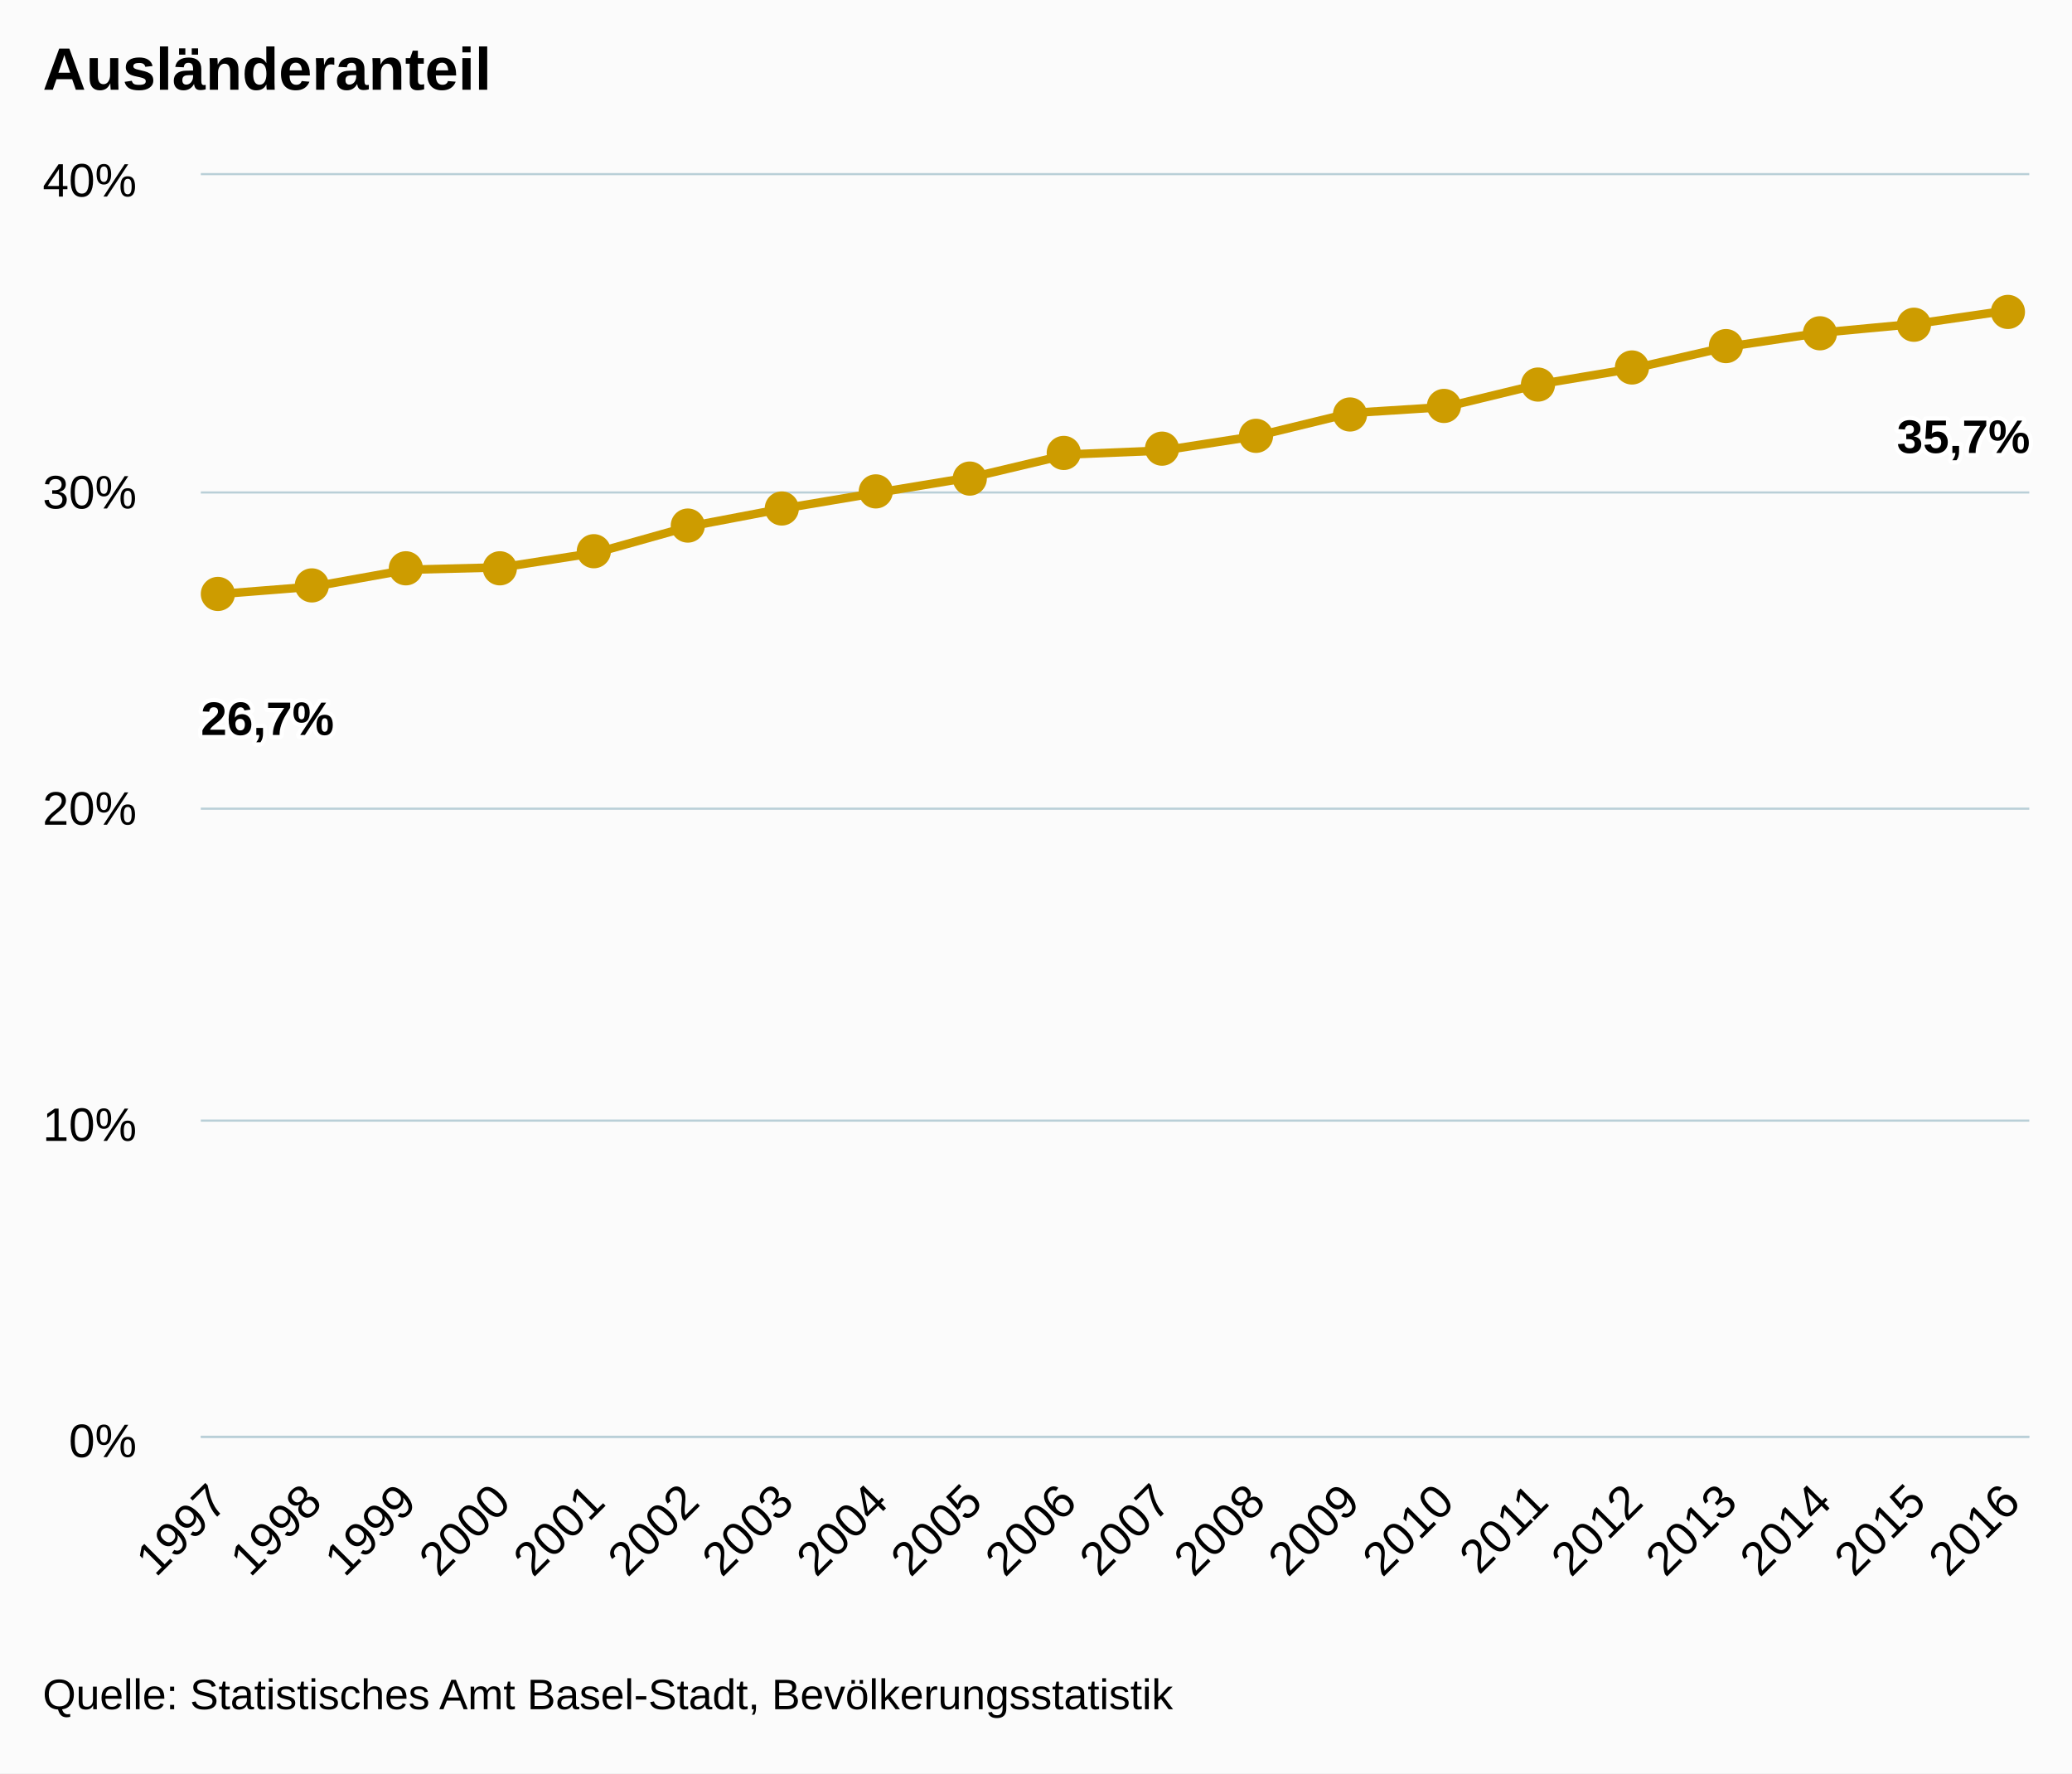
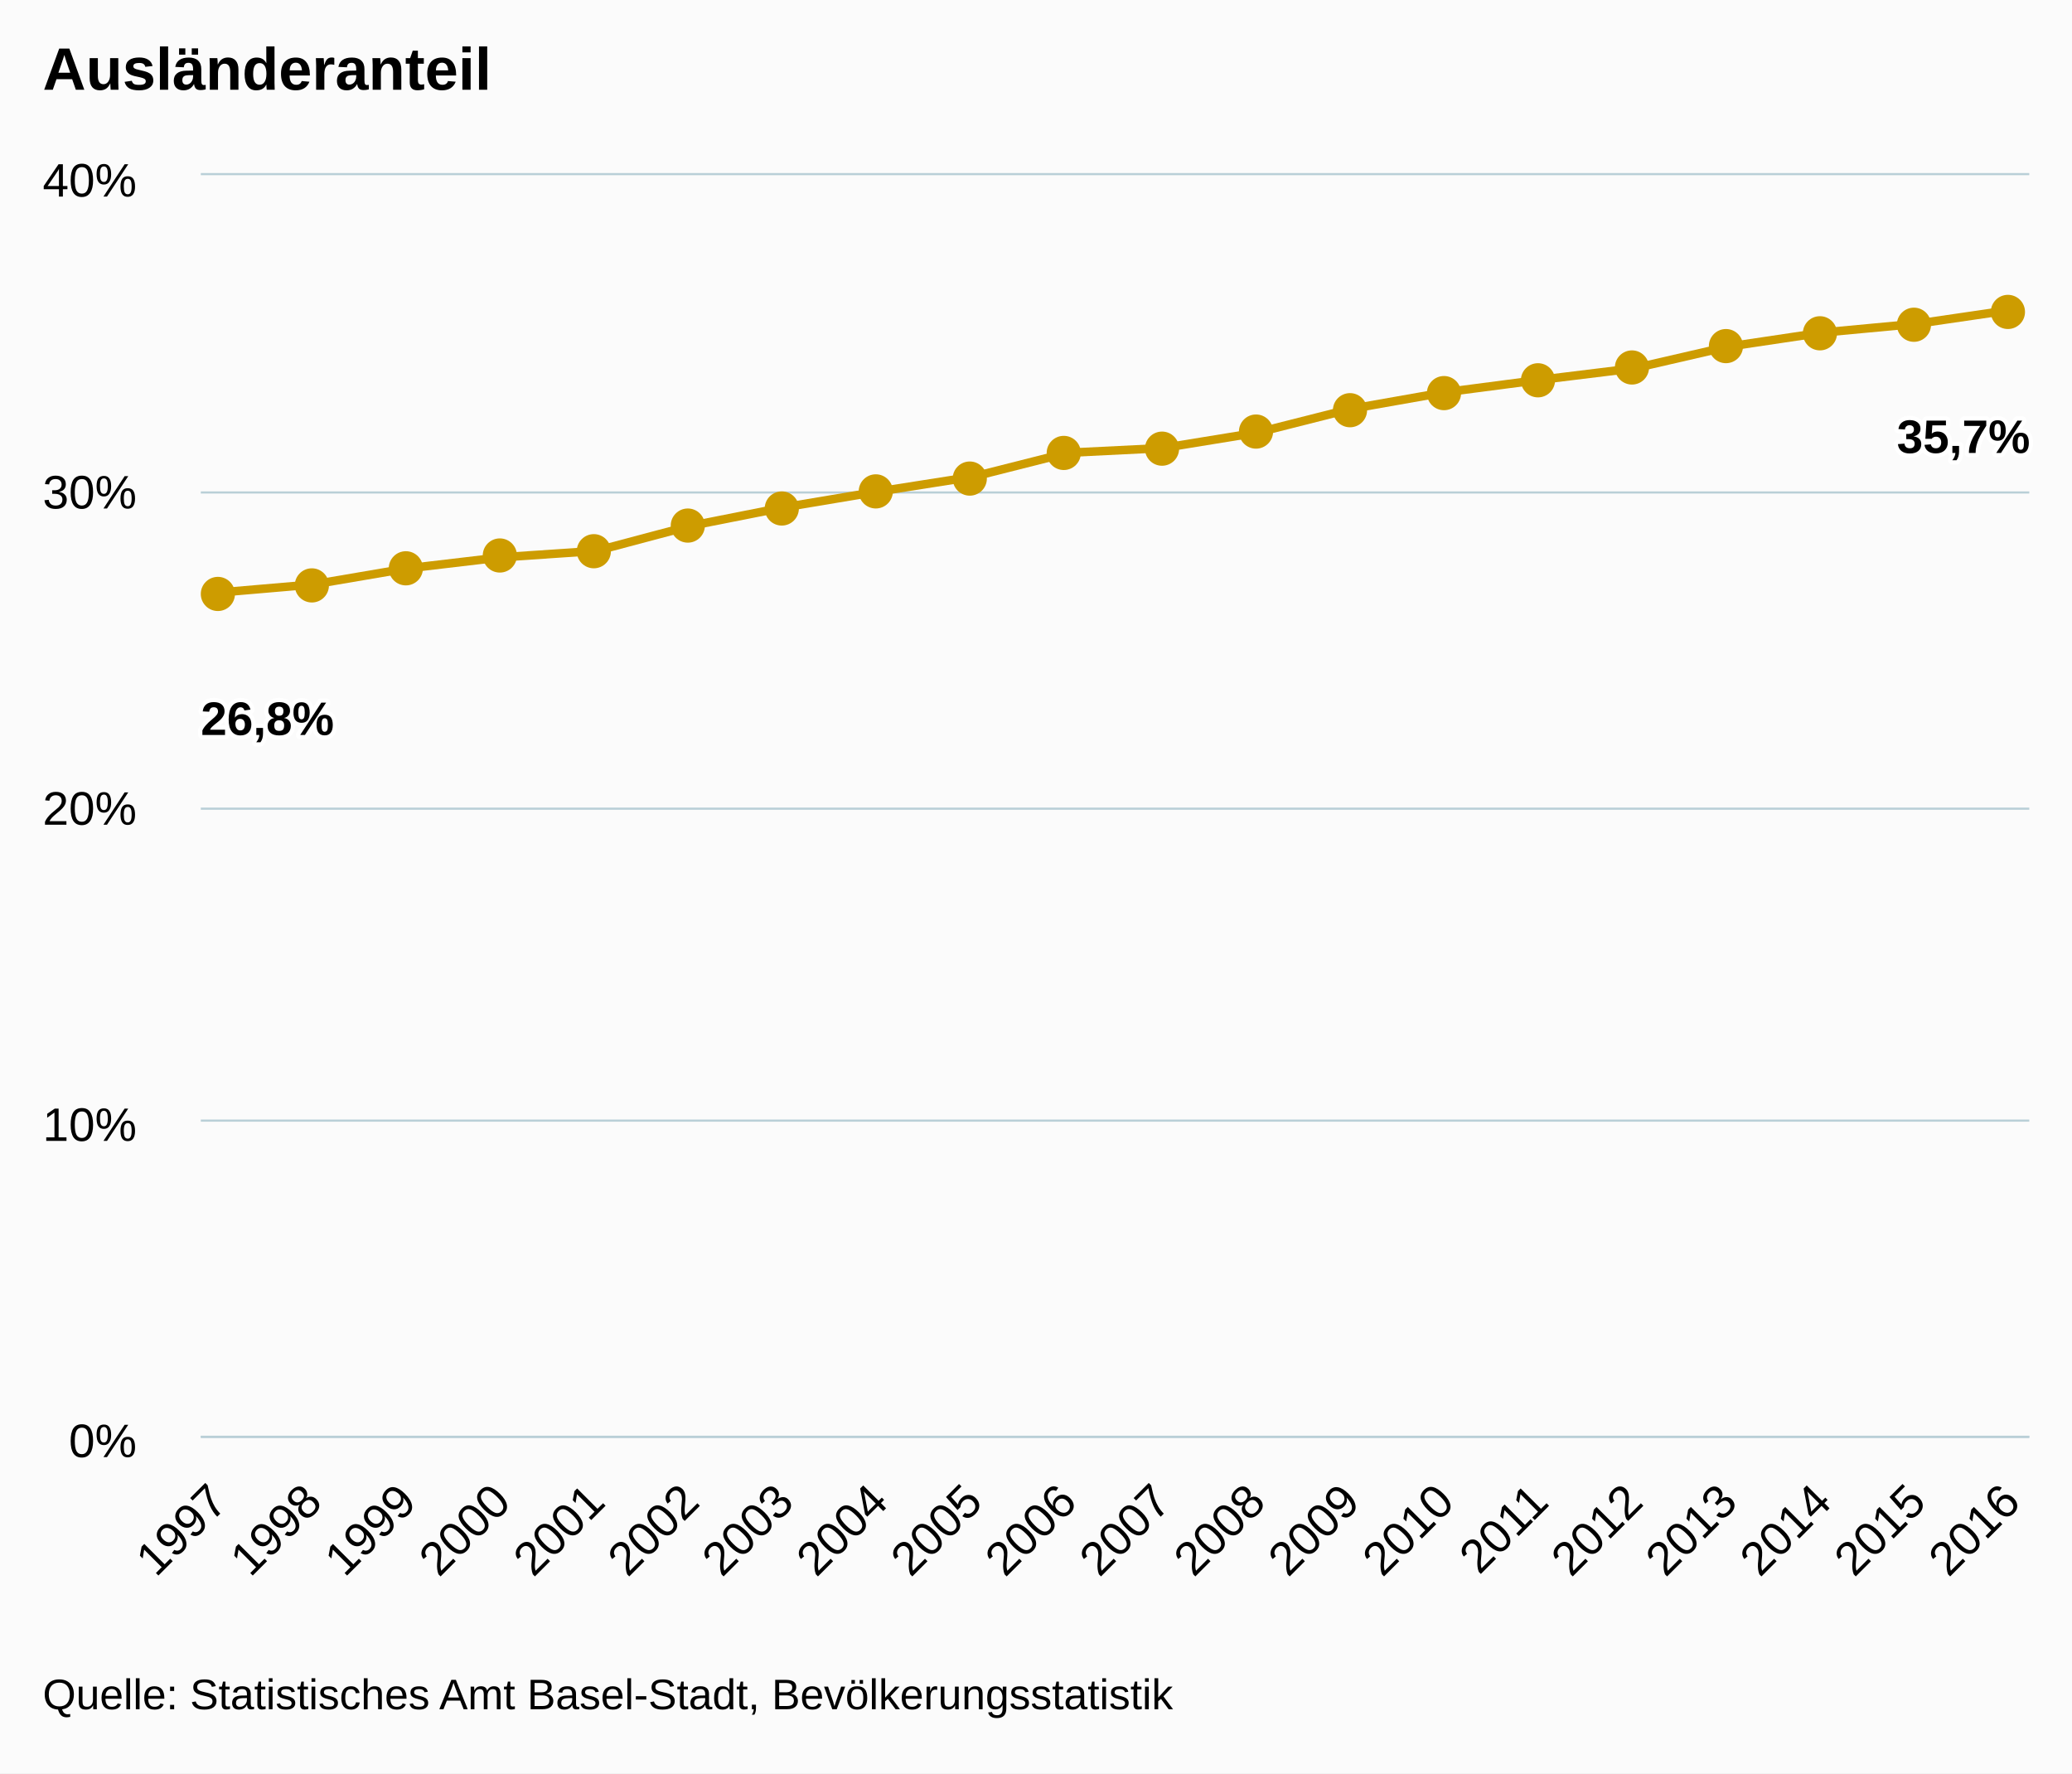
<svg xmlns="http://www.w3.org/2000/svg" version="1.1" class="highcharts-root" style="font-family:arial;font-size:12px;" viewBox="0 0 485 415">
  <defs>
    <clipPath>
      <rect x="0" y="0" width="428" height="295" fill="none" />
    </clipPath>
    <clipPath id="a">
      <rect x="0" y="0" width="428" height="295" fill="none" />
    </clipPath>
  </defs>
  <rect fill="#fbfbfb" class="highcharts-background" x="0" y="0" width="485" height="415" rx="0" ry="0" />
  <rect fill="none" class="highcharts-plot-background" x="47" y="41" width="428" height="295" />
  <g class="highcharts-pane-group" />
  <g class="highcharts-grid highcharts-xaxis-grid ">
    <path fill="none" class="highcharts-grid-line" d="M 50.5 41 L 50.5 336" opacity="1" />
    <path fill="none" class="highcharts-grid-line" d="M 72.5 41 L 72.5 336" opacity="1" />
    <path fill="none" class="highcharts-grid-line" d="M 94.5 41 L 94.5 336" opacity="1" />
    <path fill="none" class="highcharts-grid-line" d="M 116.5 41 L 116.5 336" opacity="1" />
    <path fill="none" class="highcharts-grid-line" d="M 139.5 41 L 139.5 336" opacity="1" />
    <path fill="none" class="highcharts-grid-line" d="M 161.5 41 L 161.5 336" opacity="1" />
    <path fill="none" class="highcharts-grid-line" d="M 183.5 41 L 183.5 336" opacity="1" />
    <path fill="none" class="highcharts-grid-line" d="M 205.5 41 L 205.5 336" opacity="1" />
    <path fill="none" class="highcharts-grid-line" d="M 227.5 41 L 227.5 336" opacity="1" />
    <path fill="none" class="highcharts-grid-line" d="M 249.5 41 L 249.5 336" opacity="1" />
    <path fill="none" class="highcharts-grid-line" d="M 271.5 41 L 271.5 336" opacity="1" />
    <path fill="none" class="highcharts-grid-line" d="M 293.5 41 L 293.5 336" opacity="1" />
    <path fill="none" class="highcharts-grid-line" d="M 315.5 41 L 315.5 336" opacity="1" />
    <path fill="none" class="highcharts-grid-line" d="M 337.5 41 L 337.5 336" opacity="1" />
    <path fill="none" class="highcharts-grid-line" d="M 359.5 41 L 359.5 336" opacity="1" />
    <path fill="none" class="highcharts-grid-line" d="M 381.5 41 L 381.5 336" opacity="1" />
    <path fill="none" class="highcharts-grid-line" d="M 404.5 41 L 404.5 336" opacity="1" />
    <path fill="none" class="highcharts-grid-line" d="M 426.5 41 L 426.5 336" opacity="1" />
    <path fill="none" class="highcharts-grid-line" d="M 448.5 41 L 448.5 336" opacity="1" />
    <path fill="none" class="highcharts-grid-line" d="M 470.5 41 L 470.5 336" opacity="1" />
  </g>
  <g class="highcharts-grid highcharts-yaxis-grid ">
    <path fill="none" stroke="#B9CFD7" stroke-width="0.5" class="highcharts-grid-line" d="M 47 336.25 L 475 336.25" opacity="1" />
    <path fill="none" stroke="#B9CFD7" stroke-width="0.5" class="highcharts-grid-line" d="M 47 262.25 L 475 262.25" opacity="1" />
    <path fill="none" stroke="#B9CFD7" stroke-width="0.5" class="highcharts-grid-line" d="M 47 189.25 L 475 189.25" opacity="1" />
    <path fill="none" stroke="#B9CFD7" stroke-width="0.5" class="highcharts-grid-line" d="M 47 115.25 L 475 115.25" opacity="1" />
    <path fill="none" stroke="#B9CFD7" stroke-width="0.5" class="highcharts-grid-line" d="M 47 40.75 L 475 40.75" opacity="1" />
  </g>
  <rect fill="none" class="highcharts-plot-border" x="47" y="41" width="428" height="295" />
  <g class="highcharts-axis highcharts-xaxis ">
    <path fill="none" class="highcharts-axis-line" stroke="#B9CFD7" stroke-width="0.5" d="M 47 336.25 L 475 336.25" />
  </g>
  <g class="highcharts-axis highcharts-yaxis ">
    <path fill="none" class="highcharts-axis-line" d="M 47 41 L 47 336" />
  </g>
  <g class="highcharts-series-group">
    <g class="highcharts-series highcharts-series-0 highcharts-line-series highcharts-color-undefined " transform="translate(47,41) scale(1 1)" clip-path="url(#a)">
-       <path fill="none" d="M 4.196 98.036 L 26.281 96.288 L 48.365 92.328 L 70.45 91.774 L 92.535 88.338 L 114.619 82.143 L 136.704 77.946 L 158.788 74.237 L 180.873 70.601 L 202.958 65.357 L 225.042 64.443 L 247.127 61.035 L 269.212 55.652 L 291.296 54.251 L 313.381 48.896 L 335.465 45.201 L 357.55 40.113 L 379.635 36.823 L 401.719 34.758 L 423.804 31.536" class="highcharts-graph" stroke="#cd9c00" stroke-width="2" stroke-linejoin="round" stroke-linecap="round" />
+       <path fill="none" d="M 4.196 97.676 L 26.281 95.778 L 48.365 92.016 L 70.45 89.414 L 92.535 87.928 L 114.619 82.064 L 136.704 77.695 L 158.788 74.001 L 180.873 70.54 L 202.958 64.959 L 225.042 63.872 L 247.127 60.276 L 269.212 54.69 L 291.296 50.793 L 313.381 47.906 L 335.465 45.199 L 357.55 40.115 L 379.635 36.822 L 401.719 34.76 L 423.804 31.532" class="highcharts-graph" stroke="#cd9c00" stroke-width="2" stroke-linejoin="round" stroke-linecap="round" />
    </g>
    <g class="highcharts-markers highcharts-series-0 highcharts-line-series highcharts-color-undefined " transform="translate(47,41) scale(1 1)" clip-path="none">
      <path fill="#cd9c00" d="M 8 98 A 4 4 0 1 1 8 97.996 Z" class="highcharts-point" />
      <path fill="#cd9c00" d="M 30 96 A 4 4 0 1 1 30 95.996 Z" class="highcharts-point" />
      <path fill="#cd9c00" d="M 52 92 A 4 4 0 1 1 52 91.996 Z" class="highcharts-point" />
-       <path fill="#cd9c00" d="M 74 92 A 4 4 0 1 1 74 91.996 Z" class="highcharts-point" />
+       <path fill="#cd9c00" d="M 74 89 A 4 4 0 1 1 74 88.996 Z" class="highcharts-point" />
      <path fill="#cd9c00" d="M 96 88 A 4 4 0 1 1 96 87.996 Z" class="highcharts-point" />
      <path fill="#cd9c00" d="M 118 82 A 4 4 0 1 1 118 81.996 Z" class="highcharts-point" />
      <path fill="#cd9c00" d="M 140 78 A 4 4 0 1 1 140 77.996 Z" class="highcharts-point" />
      <path fill="#cd9c00" d="M 162 74 A 4 4 0 1 1 162 73.996 Z" class="highcharts-point" />
      <path fill="#cd9c00" d="M 184 71 A 4 4 0 1 1 184 70.996 Z" class="highcharts-point" />
      <path fill="#cd9c00" d="M 206 65 A 4 4 0 1 1 206 64.996 Z" class="highcharts-point" />
      <path fill="#cd9c00" d="M 229 64 A 4 4 0 1 1 229 63.996 Z" class="highcharts-point" />
-       <path fill="#cd9c00" d="M 251 61 A 4 4 0 1 1 251 60.996 Z" class="highcharts-point" />
-       <path fill="#cd9c00" d="M 273 56 A 4 4 0 1 1 273 55.996 Z" class="highcharts-point" />
-       <path fill="#cd9c00" d="M 295 54 A 4 4 0 1 1 295 53.996 Z" class="highcharts-point" />
-       <path fill="#cd9c00" d="M 317 49 A 4 4 0 1 1 317 48.996 Z" class="highcharts-point" />
+       <path fill="#cd9c00" d="M 251 60 A 4 4 0 1 1 251 59.996 Z" class="highcharts-point" />
+       <path fill="#cd9c00" d="M 273 55 A 4 4 0 1 1 273 54.996 Z" class="highcharts-point" />
+       <path fill="#cd9c00" d="M 295 51 A 4 4 0 1 1 295 50.996 Z" class="highcharts-point" />
+       <path fill="#cd9c00" d="M 317 48 A 4 4 0 1 1 317 47.996 Z" class="highcharts-point" />
      <path fill="#cd9c00" d="M 339 45 A 4 4 0 1 1 339 44.996 Z" class="highcharts-point" />
      <path fill="#cd9c00" d="M 361 40 A 4 4 0 1 1 361 39.996 Z" class="highcharts-point" />
      <path fill="#cd9c00" d="M 383 37 A 4 4 0 1 1 383 36.996 Z" class="highcharts-point" />
      <path fill="#cd9c00" d="M 405 35 A 4 4 0 1 1 405 34.996 Z" class="highcharts-point" />
      <path fill="#cd9c00" d="M 427 32 A 4 4 0 1 1 427 31.996 Z" class="highcharts-point" />
    </g>
  </g>
  <text x="10" text-anchor="start" class="highcharts-title" style="color:#000000;font-size:14px;font-weight:bold;fill:#000000;" y="21">
    <tspan>Ausländeranteil</tspan>
  </text>
  <g class="highcharts-data-labels highcharts-series-0 highcharts-line-series highcharts-color-undefined " visibility="visible" transform="translate(47,41) scale(1 1)">
    <g class="highcharts-label highcharts-data-label highcharts-data-label-color-undefined " transform="translate(-5,115)">
      <text x="5" style="font-size:11px;font-weight:bold;color:#000000;fill:#000000;" y="16">
-         <tspan x="5" y="16" class="highcharts-text-outline" fill="#FFFFFF" stroke="#FFFFFF" stroke-width="2px" stroke-linejoin="round" style="">26,7%</tspan>
-         <tspan x="5" y="16">26,7%</tspan>
+         <tspan x="5" y="16" class="highcharts-text-outline" fill="#FFFFFF" stroke="#FFFFFF" stroke-width="2px" stroke-linejoin="round" style="">26,8%</tspan>
+         <tspan x="5" y="16">26,8%</tspan>
      </text>
    </g>
    <g class="highcharts-label highcharts-data-label highcharts-data-label-color-undefined " transform="translate(21,126)">
      <text x="5" style="font-size:11px;font-weight:bold;color:#000000;fill:#000000;" y="16" />
    </g>
    <g class="highcharts-label highcharts-data-label highcharts-data-label-color-undefined " transform="translate(43,122)">
      <text x="5" style="font-size:11px;font-weight:bold;color:#000000;fill:#000000;" y="16" />
    </g>
-     <g class="highcharts-label highcharts-data-label highcharts-data-label-color-undefined " transform="translate(65,122)">
+     <g class="highcharts-label highcharts-data-label highcharts-data-label-color-undefined " transform="translate(65,119)">
      <text x="5" style="font-size:11px;font-weight:bold;color:#000000;fill:#000000;" y="16" />
    </g>
    <g class="highcharts-label highcharts-data-label highcharts-data-label-color-undefined " transform="translate(88,118)">
      <text x="5" style="font-size:11px;font-weight:bold;color:#000000;fill:#000000;" y="16" />
    </g>
    <g class="highcharts-label highcharts-data-label highcharts-data-label-color-undefined " transform="translate(110,112)">
      <text x="5" style="font-size:11px;font-weight:bold;color:#000000;fill:#000000;" y="16" />
    </g>
    <g class="highcharts-label highcharts-data-label highcharts-data-label-color-undefined " transform="translate(132,108)">
      <text x="5" style="font-size:11px;font-weight:bold;color:#000000;fill:#000000;" y="16" />
    </g>
    <g class="highcharts-label highcharts-data-label highcharts-data-label-color-undefined " transform="translate(154,104)">
      <text x="5" style="font-size:11px;font-weight:bold;color:#000000;fill:#000000;" y="16" />
    </g>
    <g class="highcharts-label highcharts-data-label highcharts-data-label-color-undefined " transform="translate(176,101)">
      <text x="5" style="font-size:11px;font-weight:bold;color:#000000;fill:#000000;" y="16" />
    </g>
    <g class="highcharts-label highcharts-data-label highcharts-data-label-color-undefined " transform="translate(198,95)">
      <text x="5" style="font-size:11px;font-weight:bold;color:#000000;fill:#000000;" y="16" />
    </g>
    <g class="highcharts-label highcharts-data-label highcharts-data-label-color-undefined " transform="translate(220,94)">
      <text x="5" style="font-size:11px;font-weight:bold;color:#000000;fill:#000000;" y="16" />
    </g>
-     <g class="highcharts-label highcharts-data-label highcharts-data-label-color-undefined " transform="translate(242,91)">
-       <text x="5" style="font-size:11px;font-weight:bold;color:#000000;fill:#000000;" y="16" />
-     </g>
-     <g class="highcharts-label highcharts-data-label highcharts-data-label-color-undefined " transform="translate(264,86)">
-       <text x="5" style="font-size:11px;font-weight:bold;color:#000000;fill:#000000;" y="16" />
-     </g>
-     <g class="highcharts-label highcharts-data-label highcharts-data-label-color-undefined " transform="translate(286,84)">
-       <text x="5" style="font-size:11px;font-weight:bold;color:#000000;fill:#000000;" y="16" />
-     </g>
-     <g class="highcharts-label highcharts-data-label highcharts-data-label-color-undefined " transform="translate(308,79)">
+     <g class="highcharts-label highcharts-data-label highcharts-data-label-color-undefined " transform="translate(242,90)">
+       <text x="5" style="font-size:11px;font-weight:bold;color:#000000;fill:#000000;" y="16" />
+     </g>
+     <g class="highcharts-label highcharts-data-label highcharts-data-label-color-undefined " transform="translate(264,85)">
+       <text x="5" style="font-size:11px;font-weight:bold;color:#000000;fill:#000000;" y="16" />
+     </g>
+     <g class="highcharts-label highcharts-data-label highcharts-data-label-color-undefined " transform="translate(286,81)">
+       <text x="5" style="font-size:11px;font-weight:bold;color:#000000;fill:#000000;" y="16" />
+     </g>
+     <g class="highcharts-label highcharts-data-label highcharts-data-label-color-undefined " transform="translate(308,78)">
      <text x="5" style="font-size:11px;font-weight:bold;color:#000000;fill:#000000;" y="16" />
    </g>
    <g class="highcharts-label highcharts-data-label highcharts-data-label-color-undefined " transform="translate(330,75)">
      <text x="5" style="font-size:11px;font-weight:bold;color:#000000;fill:#000000;" y="16" />
    </g>
    <g class="highcharts-label highcharts-data-label highcharts-data-label-color-undefined " transform="translate(353,70)">
      <text x="5" style="font-size:11px;font-weight:bold;color:#000000;fill:#000000;" y="16" />
    </g>
    <g class="highcharts-label highcharts-data-label highcharts-data-label-color-undefined " transform="translate(375,67)">
      <text x="5" style="font-size:11px;font-weight:bold;color:#000000;fill:#000000;" y="16" />
    </g>
    <g class="highcharts-label highcharts-data-label highcharts-data-label-color-undefined " transform="translate(397,65)">
      <text x="5" style="font-size:11px;font-weight:bold;color:#000000;fill:#000000;" y="16" />
    </g>
    <g class="highcharts-label highcharts-data-label highcharts-data-label-color-undefined " transform="translate(392,49)">
      <text x="5" style="font-size:11px;font-weight:bold;color:#000000;fill:#000000;" y="16">
        <tspan x="5" y="16" class="highcharts-text-outline" fill="#FFFFFF" stroke="#FFFFFF" stroke-width="2px" stroke-linejoin="round">35,7%</tspan>
        <tspan x="5" y="16">35,7%</tspan>
      </text>
    </g>
  </g>
  <g class="highcharts-axis-labels highcharts-xaxis-labels ">
    <text x="53.789" style="color:#000000;cursor:default;font-size:11px;fill:#000000;" text-anchor="end" transform="translate(0,0) rotate(-45 53.7888 352)" y="352" opacity="1">
      <tspan>1997</tspan>
    </text>
    <text x="75.873" style="color:#000000;cursor:default;font-size:11px;fill:#000000;" text-anchor="end" transform="translate(0,0) rotate(-45 75.87343 352)" y="352" opacity="1">
      <tspan>1998</tspan>
    </text>
    <text x="97.958" style="color:#000000;cursor:default;font-size:11px;fill:#000000;" text-anchor="end" transform="translate(0,0) rotate(-45 97.95805 352)" y="352" opacity="1">
      <tspan>1999</tspan>
    </text>
    <text x="120.043" style="color:#000000;cursor:default;font-size:11px;fill:#000000;" text-anchor="end" transform="translate(0,0) rotate(-45 120.0427 352)" y="352" opacity="1">
      <tspan>2000</tspan>
    </text>
    <text x="142.127" style="color:#000000;cursor:default;font-size:11px;fill:#000000;" text-anchor="end" transform="translate(0,0) rotate(-45 142.1273 352)" y="352" opacity="1">
      <tspan>2001</tspan>
    </text>
    <text x="164.212" style="color:#000000;cursor:default;font-size:11px;fill:#000000;" text-anchor="end" transform="translate(0,0) rotate(-45 164.2119 352)" y="352" opacity="1">
      <tspan>2002</tspan>
    </text>
    <text x="186.297" style="color:#000000;cursor:default;font-size:11px;fill:#000000;" text-anchor="end" transform="translate(0,0) rotate(-45 186.2965 352)" y="352" opacity="1">
      <tspan>2003</tspan>
    </text>
    <text x="208.381" style="color:#000000;cursor:default;font-size:11px;fill:#000000;" text-anchor="end" transform="translate(0,0) rotate(-45 208.3812 352)" y="352" opacity="1">
      <tspan>2004</tspan>
    </text>
    <text x="230.466" style="color:#000000;cursor:default;font-size:11px;fill:#000000;" text-anchor="end" transform="translate(0,0) rotate(-45 230.4658 352)" y="352" opacity="1">
      <tspan>2005</tspan>
    </text>
    <text x="252.55" style="color:#000000;cursor:default;font-size:11px;fill:#000000;" text-anchor="end" transform="translate(0,0) rotate(-45 252.5504 352)" y="352" opacity="1">
      <tspan>2006</tspan>
    </text>
    <text x="274.635" style="color:#000000;cursor:default;font-size:11px;fill:#000000;" text-anchor="end" transform="translate(0,0) rotate(-45 274.635 352)" y="352" opacity="1">
      <tspan>2007</tspan>
    </text>
    <text x="296.72" style="color:#000000;cursor:default;font-size:11px;fill:#000000;" text-anchor="end" transform="translate(0,0) rotate(-45 296.7197 352)" y="352" opacity="1">
      <tspan>2008</tspan>
    </text>
    <text x="318.804" style="color:#000000;cursor:default;font-size:11px;fill:#000000;" text-anchor="end" transform="translate(0,0) rotate(-45 318.8043 352)" y="352" opacity="1">
      <tspan>2009</tspan>
    </text>
    <text x="340.889" style="color:#000000;cursor:default;font-size:11px;fill:#000000;" text-anchor="end" transform="translate(0,0) rotate(-45 340.8889 352)" y="352" opacity="1">
      <tspan>2010</tspan>
    </text>
    <text x="362.974" style="color:#000000;cursor:default;font-size:11px;fill:#000000;" text-anchor="end" transform="translate(0,0) rotate(-45 362.9735 352)" y="352" opacity="1">
      <tspan>2011</tspan>
    </text>
    <text x="385.058" style="color:#000000;cursor:default;font-size:11px;fill:#000000;" text-anchor="end" transform="translate(0,0) rotate(-45 385.0582 352)" y="352" opacity="1">
      <tspan>2012</tspan>
    </text>
    <text x="407.143" style="color:#000000;cursor:default;font-size:11px;fill:#000000;" text-anchor="end" transform="translate(0,0) rotate(-45 407.1428 352)" y="352" opacity="1">
      <tspan>2013</tspan>
    </text>
    <text x="429.227" style="color:#000000;cursor:default;font-size:11px;fill:#000000;" text-anchor="end" transform="translate(0,0) rotate(-45 429.2274 352)" y="352" opacity="1">
      <tspan>2014</tspan>
    </text>
    <text x="451.312" style="color:#000000;cursor:default;font-size:11px;fill:#000000;" text-anchor="end" transform="translate(0,0) rotate(-45 451.312 352)" y="352" opacity="1">
      <tspan>2015</tspan>
    </text>
    <text x="473.397" style="color:#000000;cursor:default;font-size:11px;fill:#000000;" text-anchor="end" transform="translate(0,0) rotate(-45 473.3966 352)" y="352" opacity="1">
      <tspan>2016</tspan>
    </text>
  </g>
  <g class="highcharts-axis-labels highcharts-yaxis-labels ">
    <text x="32" style="color:#000000;cursor:default;font-size:11px;fill:#000000;" text-anchor="end" transform="translate(0,0)" y="341" opacity="1">
      <tspan>0%</tspan>
    </text>
    <text x="32" style="color:#000000;cursor:default;font-size:11px;fill:#000000;" text-anchor="end" transform="translate(0,0)" y="267" opacity="1">
      <tspan>10%</tspan>
    </text>
    <text x="32" style="color:#000000;cursor:default;font-size:11px;fill:#000000;" text-anchor="end" transform="translate(0,0)" y="193" opacity="1">
      <tspan>20%</tspan>
    </text>
    <text x="32" style="color:#000000;cursor:default;font-size:11px;fill:#000000;" text-anchor="end" transform="translate(0,0)" y="119" opacity="1">
      <tspan>30%</tspan>
    </text>
    <text x="32" style="color:#000000;cursor:default;font-size:11px;fill:#000000;" text-anchor="end" transform="translate(0,0)" y="46" opacity="1">
      <tspan>40%</tspan>
    </text>
  </g>
  <text x="10" class="highcharts-credits" text-anchor="start" style="cursor:default;color:#000000;font-size:10px;fill:#000000;" y="400">
    <tspan>Quelle: Statistisches Amt Basel-Stadt, Bevölkerungsstatistik</tspan>
  </text>
</svg>
